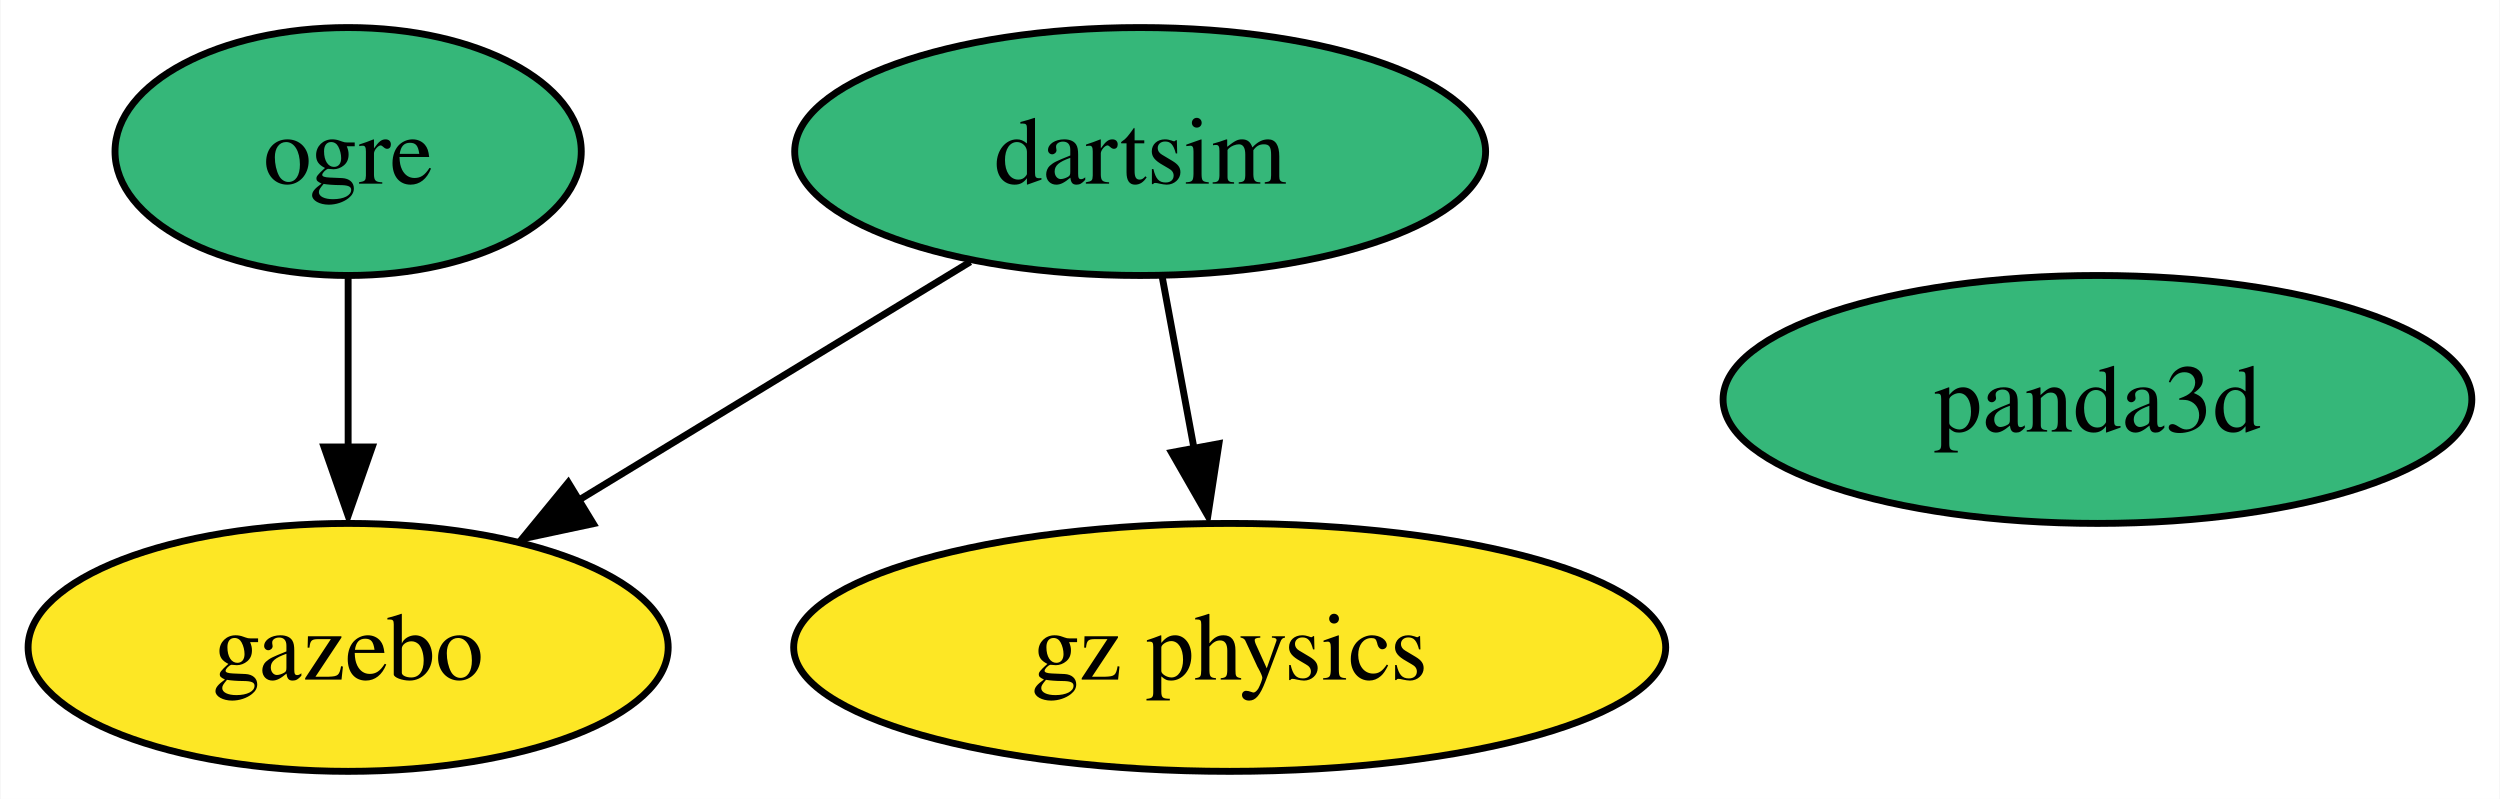
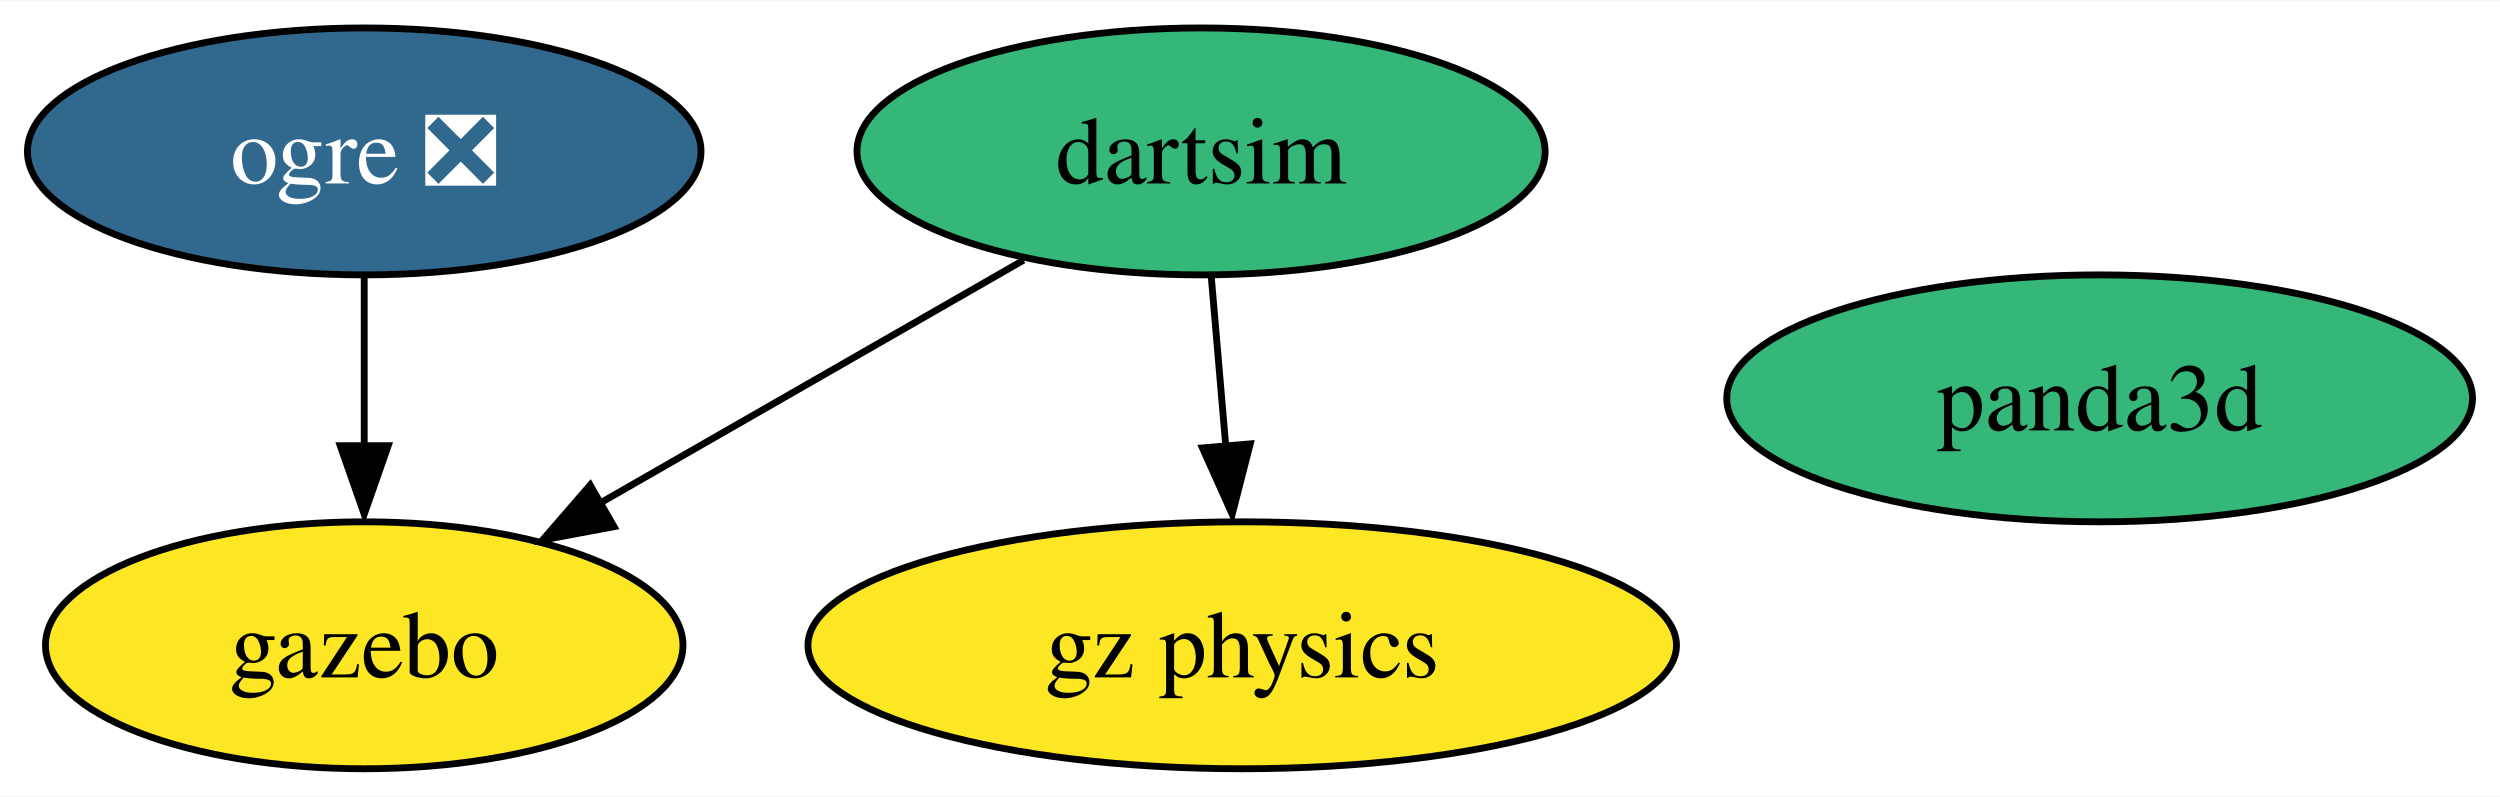
- <svg xmlns="http://www.w3.org/2000/svg" xmlns:xlink="http://www.w3.org/1999/xlink" width="363pt" height="116pt" viewBox="0.00 0.00 362.84 116.00">
+ <svg xmlns="http://www.w3.org/2000/svg" xmlns:xlink="http://www.w3.org/1999/xlink" width="364pt" height="116pt" viewBox="0.00 0.00 364.47 116.00">
  <g id="graph0" class="graph" transform="scale(1 1) rotate(0) translate(4 112)">
-     <polygon fill="white" stroke="none" points="-4,4 -4,-112 358.84,-112 358.84,4 -4,4" />
+     <polygon fill="white" stroke="none" points="-4,4 -4,-112 360.47,-112 360.47,4 -4,4" />
    <g id="node1" class="node">
      <g id="a_node1">
-         <a xlink:href="https://github.com/conda-forge/ogre-feedstock" xlink:title="ogre">
-           <ellipse fill="#35b779" stroke="black" cx="46.47" cy="-90" rx="33.85" ry="18" />
-           <text text-anchor="middle" x="46.47" y="-85.33" font-family="Times,serif" font-size="14.00">ogre</text>
+         <a xlink:href="https://github.com/conda-forge/ogre-feedstock/pull/103" xlink:title="ogre ❎">
+           <ellipse fill="#31688e" stroke="black" cx="49.1" cy="-90" rx="49.1" ry="18" />
+           <text text-anchor="middle" x="49.1" y="-85.33" font-family="Times,serif" font-size="14.00" fill="white">ogre ❎</text>
        </a>
      </g>
    </g>
    <g id="node2" class="node">
      <g id="a_node2">
        <a xlink:href="https://github.com/conda-forge/gazebo-feedstock" xlink:title="gazebo">
-           <ellipse fill="#fde725" stroke="black" cx="46.47" cy="-18" rx="46.47" ry="18" />
-           <text text-anchor="middle" x="46.47" y="-13.32" font-family="Times,serif" font-size="14.00">gazebo</text>
+           <ellipse fill="#fde725" stroke="black" cx="49.1" cy="-18" rx="46.47" ry="18" />
+           <text text-anchor="middle" x="49.1" y="-13.32" font-family="Times,serif" font-size="14.00">gazebo</text>
        </a>
      </g>
    </g>
    <g id="edge1" class="edge">
-       <path fill="none" stroke="black" d="M46.47,-71.7C46.47,-64.24 46.47,-55.32 46.47,-46.97" />
-       <polygon fill="black" stroke="black" points="49.97,-47.1 46.47,-37.1 42.97,-47.1 49.97,-47.1" />
+       <path fill="none" stroke="black" d="M49.1,-71.7C49.1,-64.24 49.1,-55.32 49.1,-46.97" />
+       <polygon fill="black" stroke="black" points="52.6,-47.1 49.1,-37.1 45.6,-47.1 52.6,-47.1" />
    </g>
    <g id="node3" class="node">
      <g id="a_node3">
        <a xlink:href="https://github.com/conda-forge/dartsim-feedstock" xlink:title="dartsim">
-           <ellipse fill="#35b779" stroke="black" cx="161.47" cy="-90" rx="50.16" ry="18" />
-           <text text-anchor="middle" x="161.47" y="-85.33" font-family="Times,serif" font-size="14.00">dartsim</text>
+           <ellipse fill="#35b779" stroke="black" cx="171.1" cy="-90" rx="50.16" ry="18" />
+           <text text-anchor="middle" x="171.1" y="-85.33" font-family="Times,serif" font-size="14.00">dartsim</text>
        </a>
      </g>
    </g>
    <g id="edge2" class="edge">
-       <path fill="none" stroke="black" d="M136.8,-73.98C120.17,-63.86 98.02,-50.38 79.82,-39.3" />
-       <polygon fill="black" stroke="black" points="82.07,-35.96 71.71,-33.75 78.43,-41.94 82.07,-35.96" />
+       <path fill="none" stroke="black" d="M145.23,-74.15C127.28,-63.86 103.17,-50.02 83.59,-38.79" />
+       <polygon fill="black" stroke="black" points="85.52,-35.29 75.1,-33.35 82.04,-41.36 85.52,-35.29" />
    </g>
    <g id="node5" class="node">
      <g id="a_node5">
        <a xlink:href="https://github.com/conda-forge/gz-physics-feedstock" xlink:title="gz physics">
-           <ellipse fill="#fde725" stroke="black" cx="174.47" cy="-18" rx="63.31" ry="18" />
-           <text text-anchor="middle" x="174.47" y="-13.32" font-family="Times,serif" font-size="14.00">gz physics</text>
+           <ellipse fill="#fde725" stroke="black" cx="177.1" cy="-18" rx="63.31" ry="18" />
+           <text text-anchor="middle" x="177.1" y="-13.32" font-family="Times,serif" font-size="14.00">gz physics</text>
        </a>
      </g>
    </g>
    <g id="edge3" class="edge">
-       <path fill="none" stroke="black" d="M164.69,-71.7C166.09,-64.15 167.77,-55.12 169.33,-46.68" />
-       <polygon fill="black" stroke="black" points="172.91,-47.58 171.3,-37.1 166.03,-46.3 172.91,-47.58" />
+       <path fill="none" stroke="black" d="M172.59,-71.7C173.23,-64.24 173.99,-55.32 174.71,-46.97" />
+       <polygon fill="black" stroke="black" points="178.27,-47.37 175.64,-37.1 171.3,-46.77 178.27,-47.37" />
    </g>
    <g id="node4" class="node">
      <g id="a_node4">
        <a xlink:href="https://github.com/conda-forge/panda3d-feedstock" xlink:title="panda3d">
-           <ellipse fill="#35b779" stroke="black" cx="300.47" cy="-54" rx="54.36" ry="18" />
-           <text text-anchor="middle" x="300.47" y="-49.33" font-family="Times,serif" font-size="14.00">panda3d</text>
+           <ellipse fill="#35b779" stroke="black" cx="302.1" cy="-54" rx="54.36" ry="18" />
+           <text text-anchor="middle" x="302.1" y="-49.33" font-family="Times,serif" font-size="14.00">panda3d</text>
        </a>
      </g>
    </g>
  </g>
</svg>
